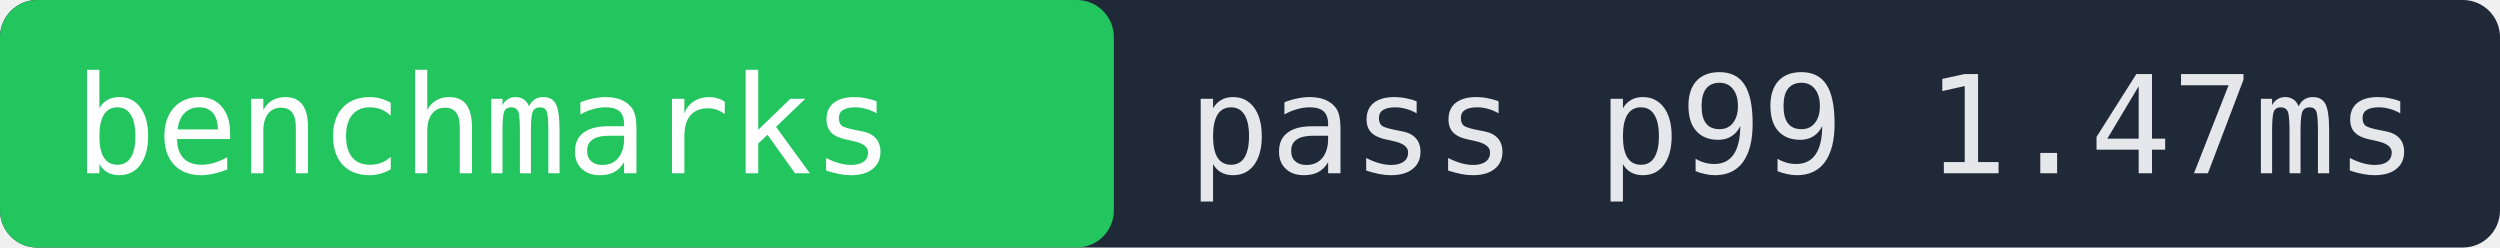
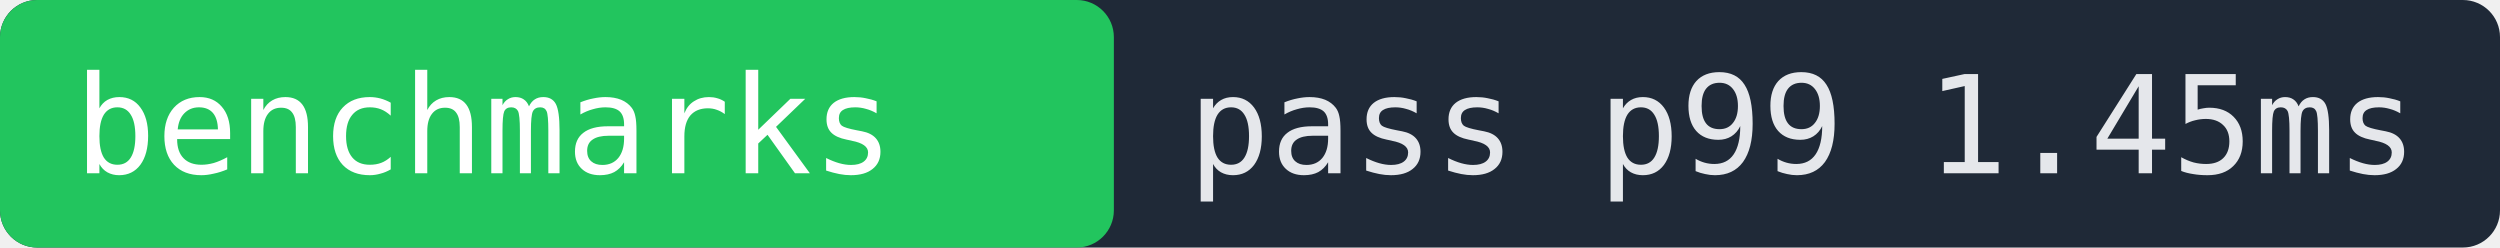
- <svg xmlns="http://www.w3.org/2000/svg" width="202" height="20" role="img" aria-label="benchmarks pass p99 1.47ms">
+ <svg xmlns="http://www.w3.org/2000/svg" width="202" height="20" role="img" aria-label="benchmarks pass p99 1.45ms">
  <rect width="202" height="20" fill="#1f2937" rx="3" />
  <rect x="0" width="90" height="20" fill="#22c55e" rx="3" />
  <text x="6" y="14" fill="#ffffff" font-family="monospace" font-size="11">benchmarks</text>
-   <text x="96" y="14" fill="#e5e7eb" font-family="monospace" font-size="11">pass p99 1.47ms</text>
+   <text x="96" y="14" fill="#e5e7eb" font-family="monospace" font-size="11">pass p99 1.45ms</text>
</svg>
